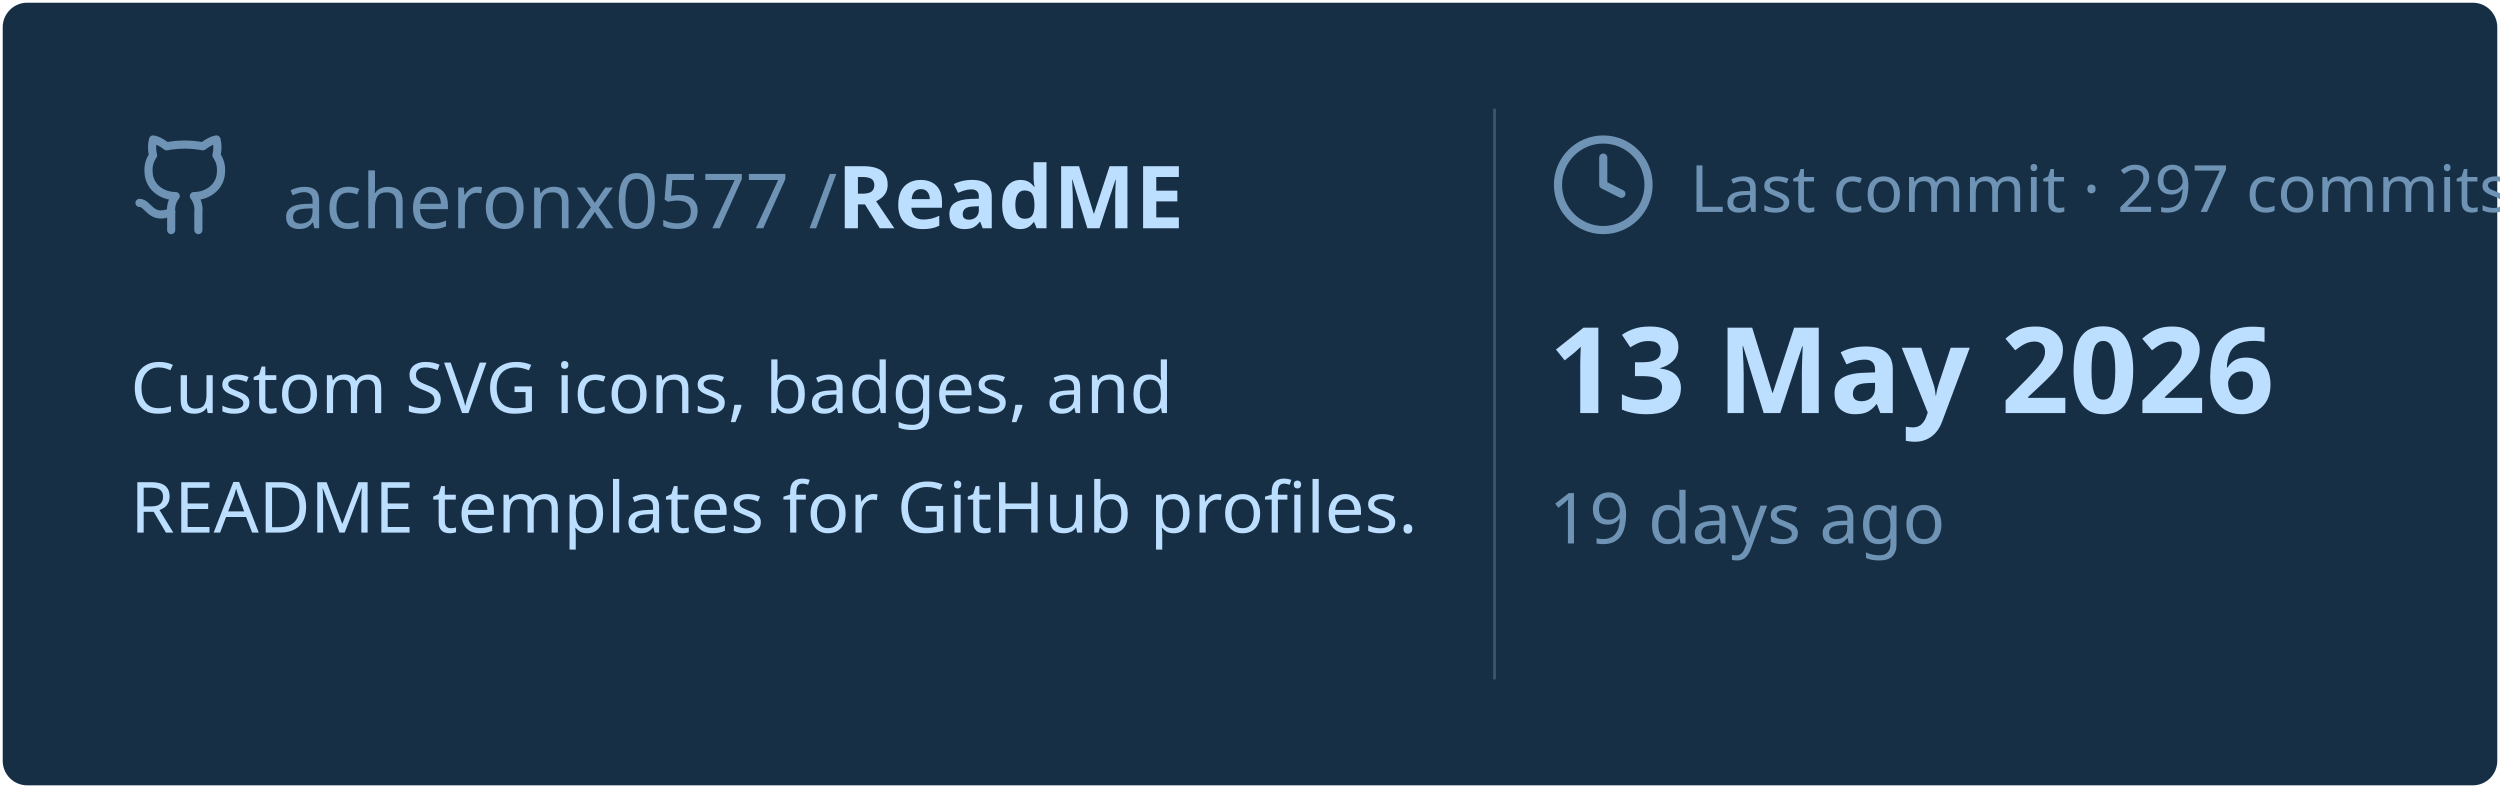
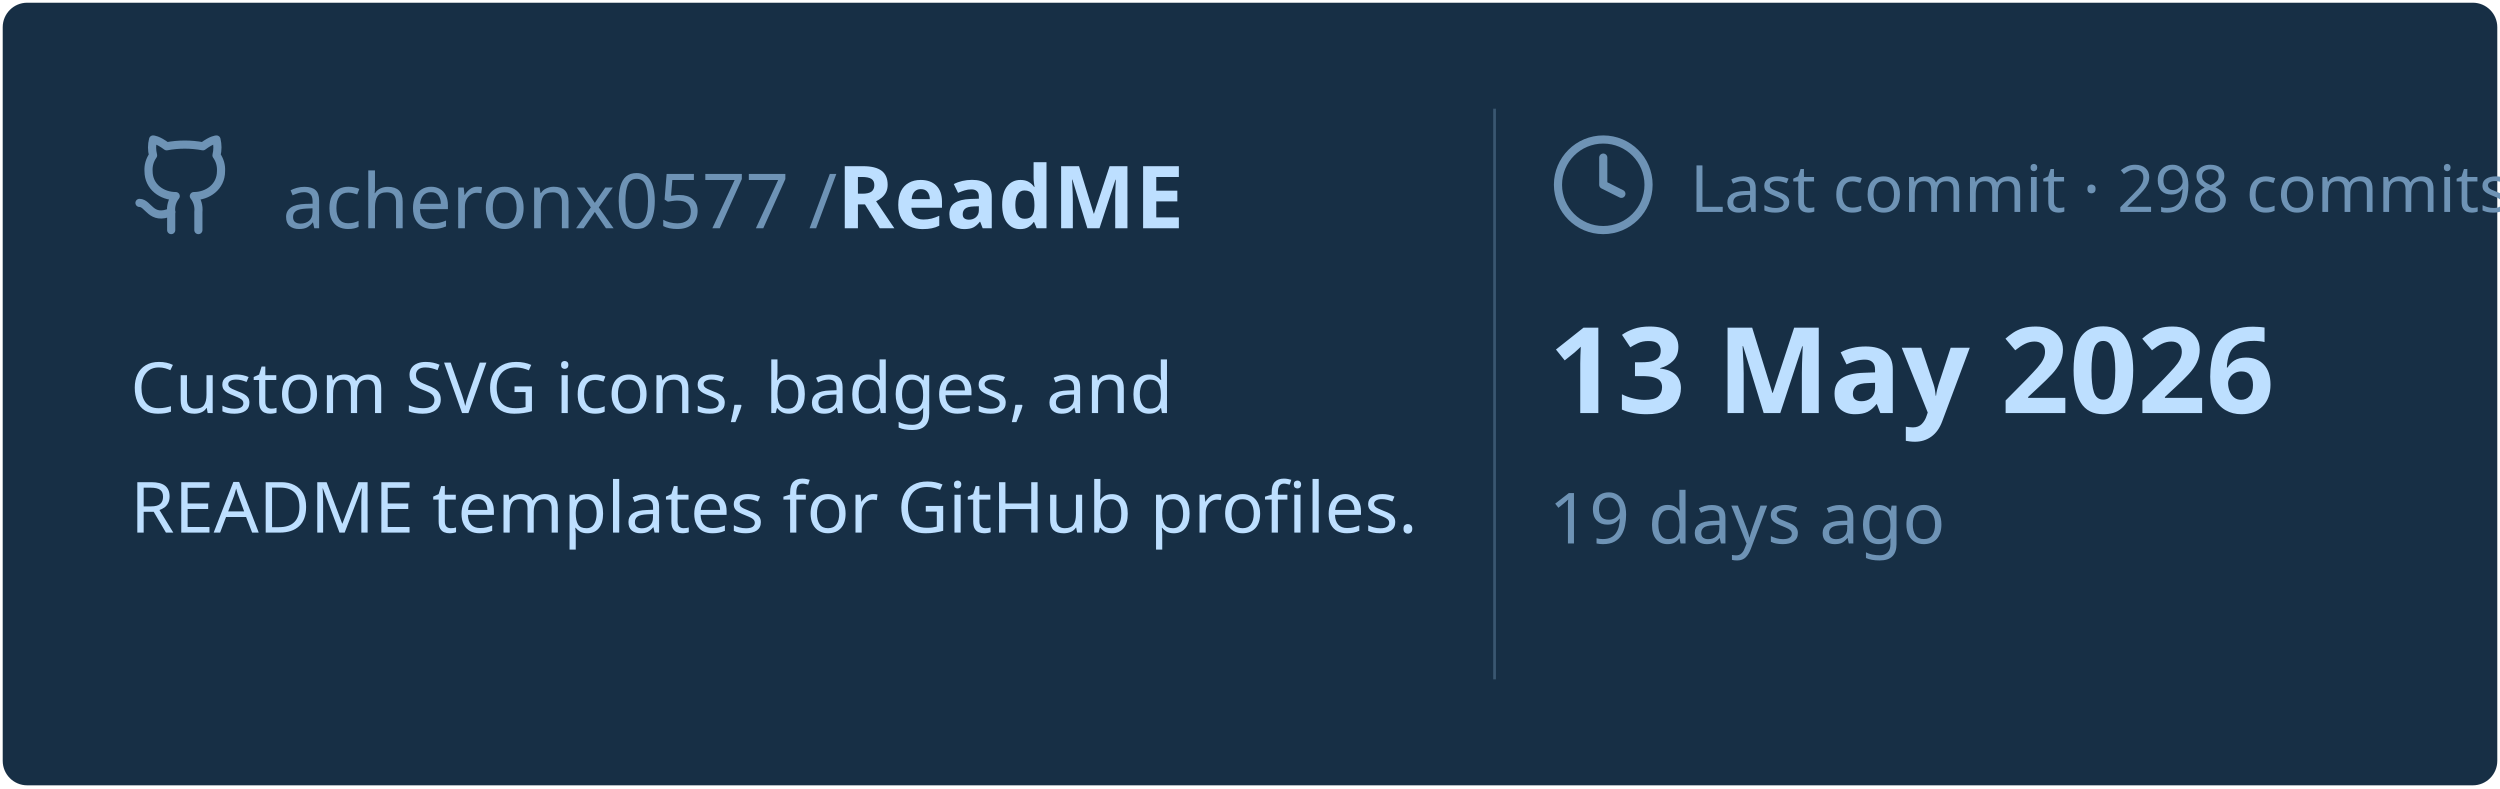
<svg xmlns="http://www.w3.org/2000/svg" viewBox="0 0 460 145" width="460px" height="145px">
  <rect stroke="#000000" stroke-opacity="0" fill="#172F45" rx="4.5" x="0.5" y="0.5" width="459" height="144" />
  <g transform="translate(24, 42)">
    <svg x="0" y="-18" width="20" height="20" viewBox="0 0 24 24" fill="none" stroke="#6E93B5" stroke-width="1.8" stroke-linecap="round" stroke-linejoin="round">
      <path d="M15 22v-4a4.8 4.8 0 0 0-1-3.5c3 0 6-2 6-5.5.08-1.25-.27-2.48-1-3.5.28-1.15.28-2.35 0-3.5 0 0-1 0-3 1.5-2.64-.5-5.36-.5-8 0C6 2 5 2 5 2c-.3 1.15-.3 2.35 0 3.5A5.403 5.403 0 0 0 4 9c0 3.5 3 5.5 6 5.5-.39.49-.68 1.05-.85 1.65-.17.6-.22 1.23-.15 1.85v4" />
      <path d="M9 18c-4.51 2-5-2-7-2" />
    </svg>
    <text x="28" y="0" font-family="&quot;Segoe UI&quot;, Ubuntu, sans-serif" font-size="14" font-weight="400" fill="#6E93B5">acheronx0577 /</text>
    <text x="130" y="0" font-family="&quot;Segoe UI&quot;, Ubuntu, sans-serif" font-size="16" font-weight="700" fill="#BDDFFF">ReadME</text>
  </g>
  <text x="24" y="76" font-family="&quot;Segoe UI&quot;, Ubuntu, sans-serif" font-size="13" font-weight="400" fill="#BDDFFF">Custom SVG icons, badges, and</text>
  <text x="24" y="98" font-family="&quot;Segoe UI&quot;, Ubuntu, sans-serif" font-size="13" font-weight="400" fill="#BDDFFF">README templates for GitHub profiles.</text>
  <line x1="275" y1="20" x2="275" y2="125" stroke="#6E93B5" stroke-width="0.5" stroke-opacity="0.4" />
  <svg x="285" y="24" width="20" height="20" viewBox="0 0 24 24" fill="none" stroke="#6E93B5" stroke-width="1.8" stroke-linecap="round" stroke-linejoin="round">
    <circle cx="12" cy="12" r="10" />
    <polyline points="12 6 12 12 16 14" />
  </svg>
-   <text x="311" y="39" font-family="&quot;Segoe UI&quot;, Ubuntu, sans-serif" font-size="12" font-weight="400" fill="#6E93B5">Last commit · 297 commits</text>
+   <text x="311" y="39" font-family="&quot;Segoe UI&quot;, Ubuntu, sans-serif" font-size="12" font-weight="400" fill="#6E93B5">Last commit · 298 commits</text>
  <text x="285" y="76" font-family="&quot;Segoe UI&quot;, Ubuntu, sans-serif" font-size="22" font-weight="700" fill="#BDDFFF">13 May 2026</text>
  <text x="285" y="100" font-family="&quot;Segoe UI&quot;, Ubuntu, sans-serif" font-size="13" font-weight="400" fill="#6E93B5">19 days ago</text>
</svg>
